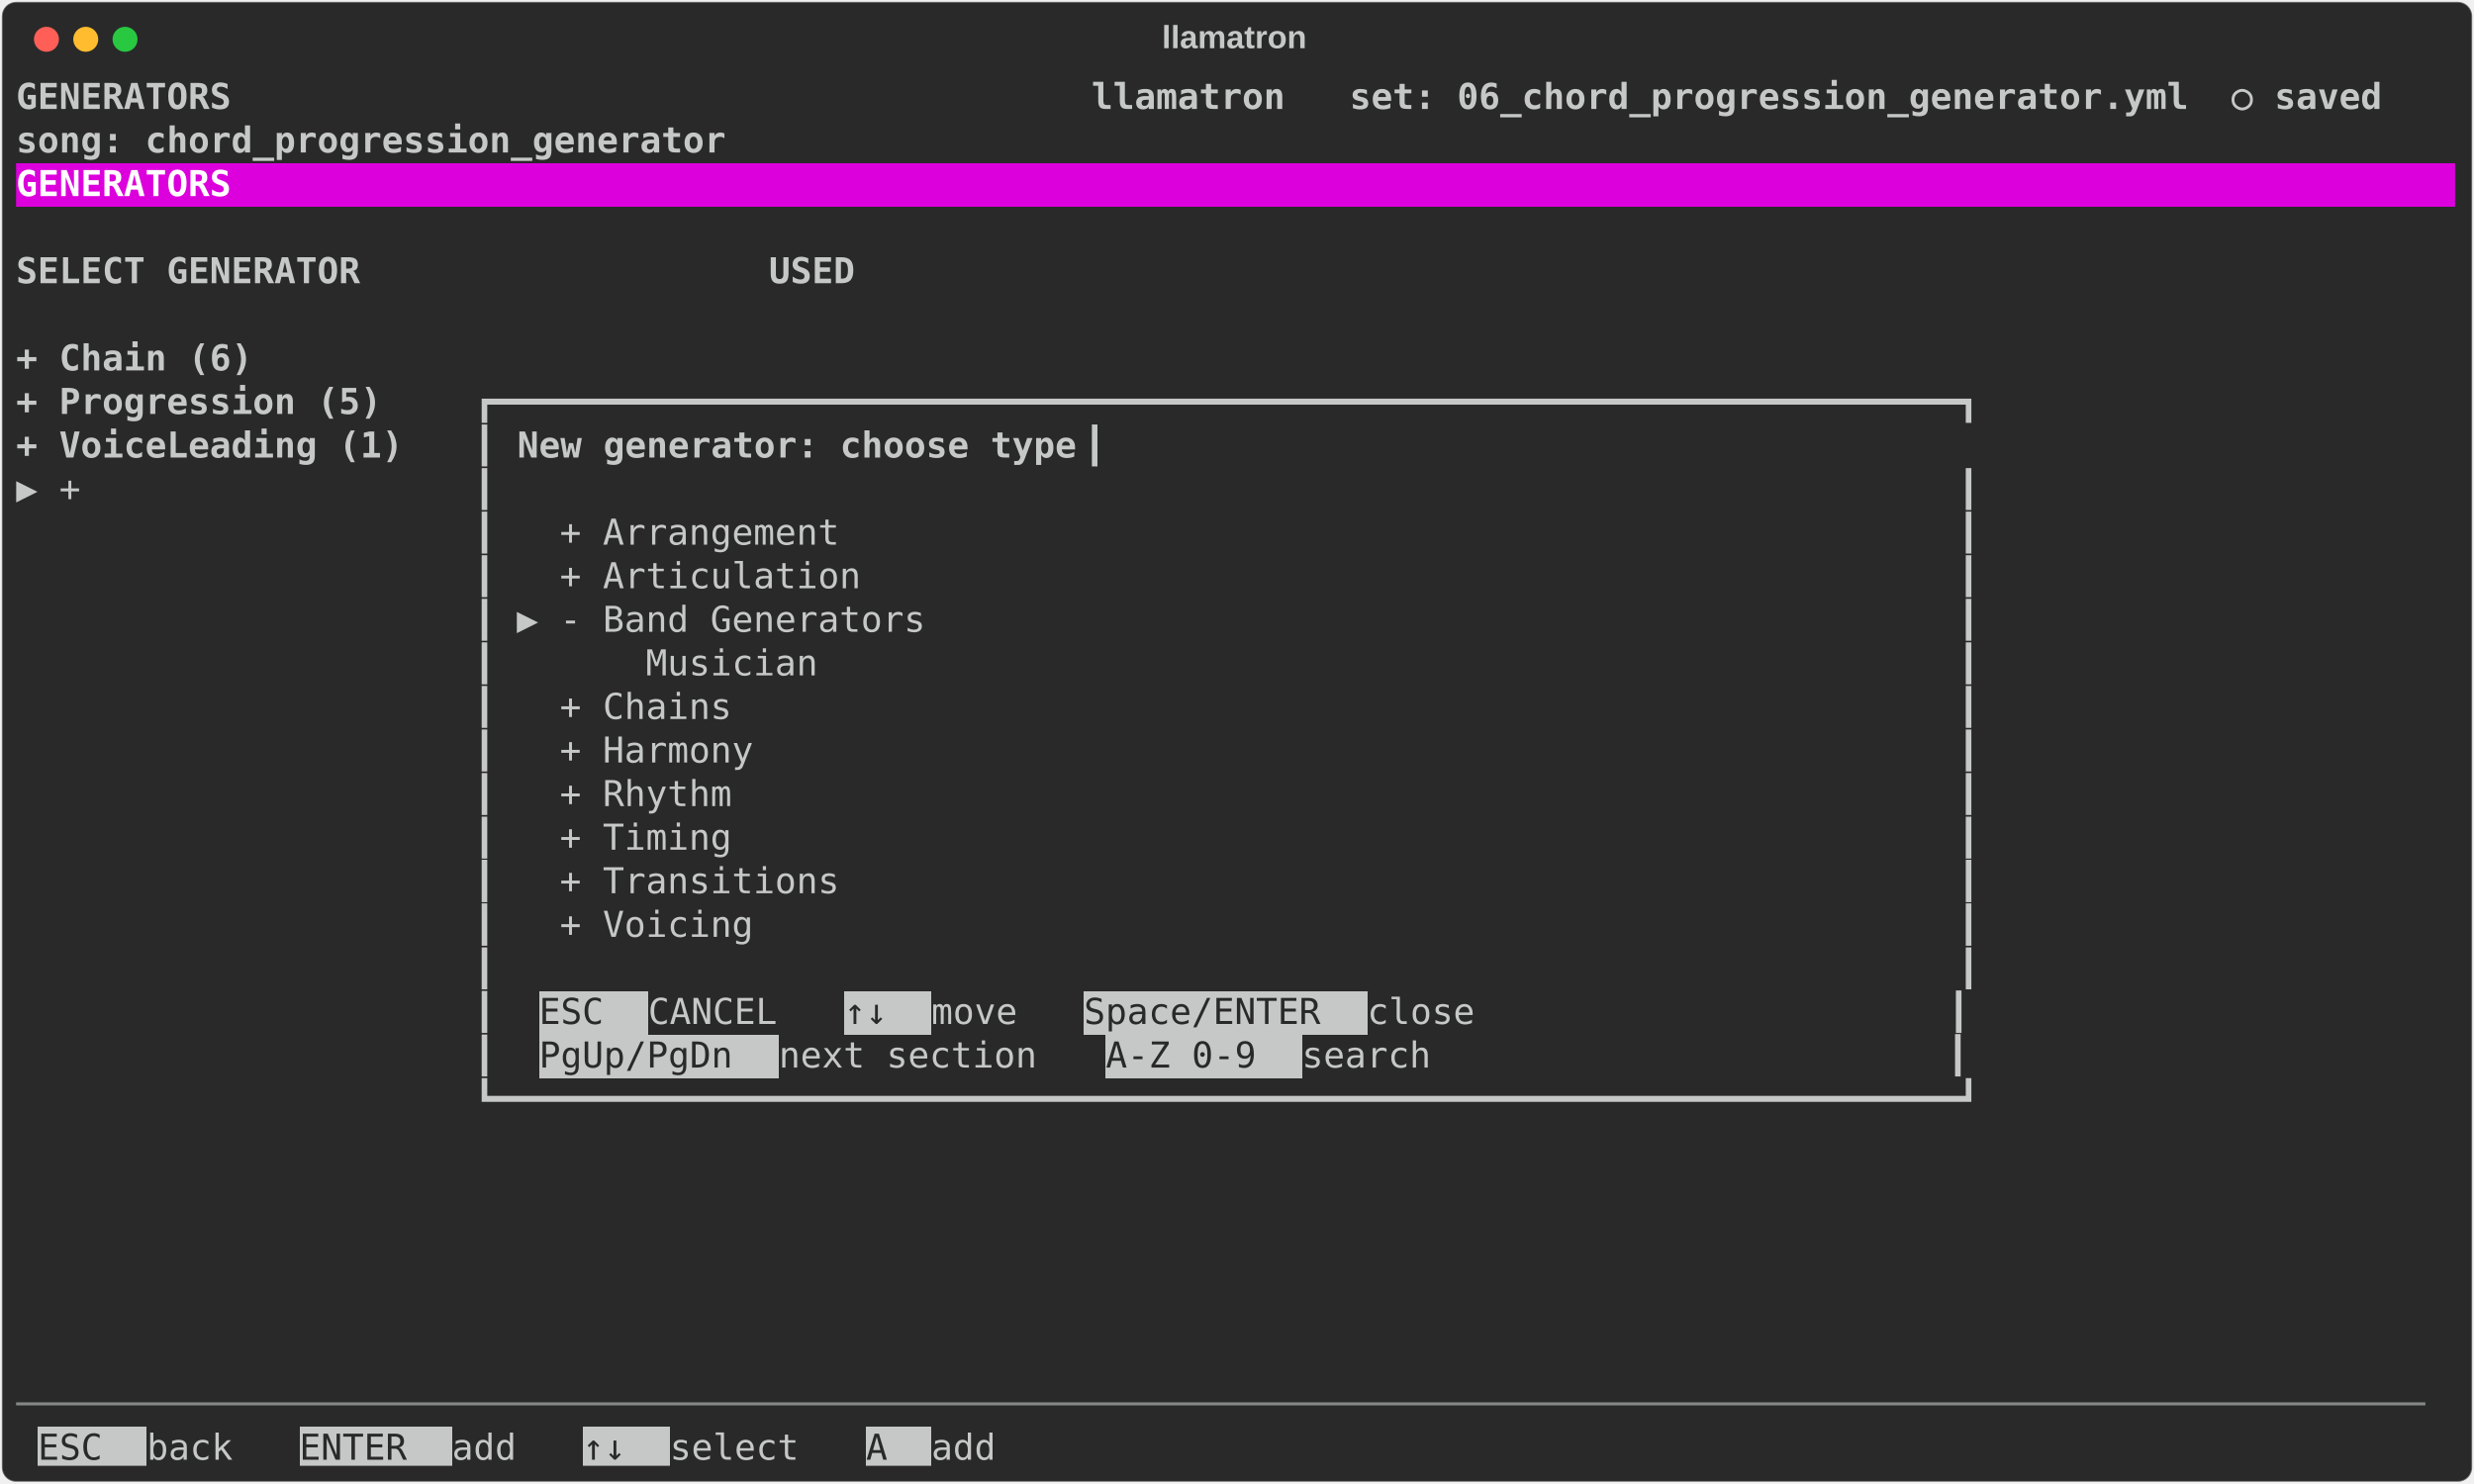
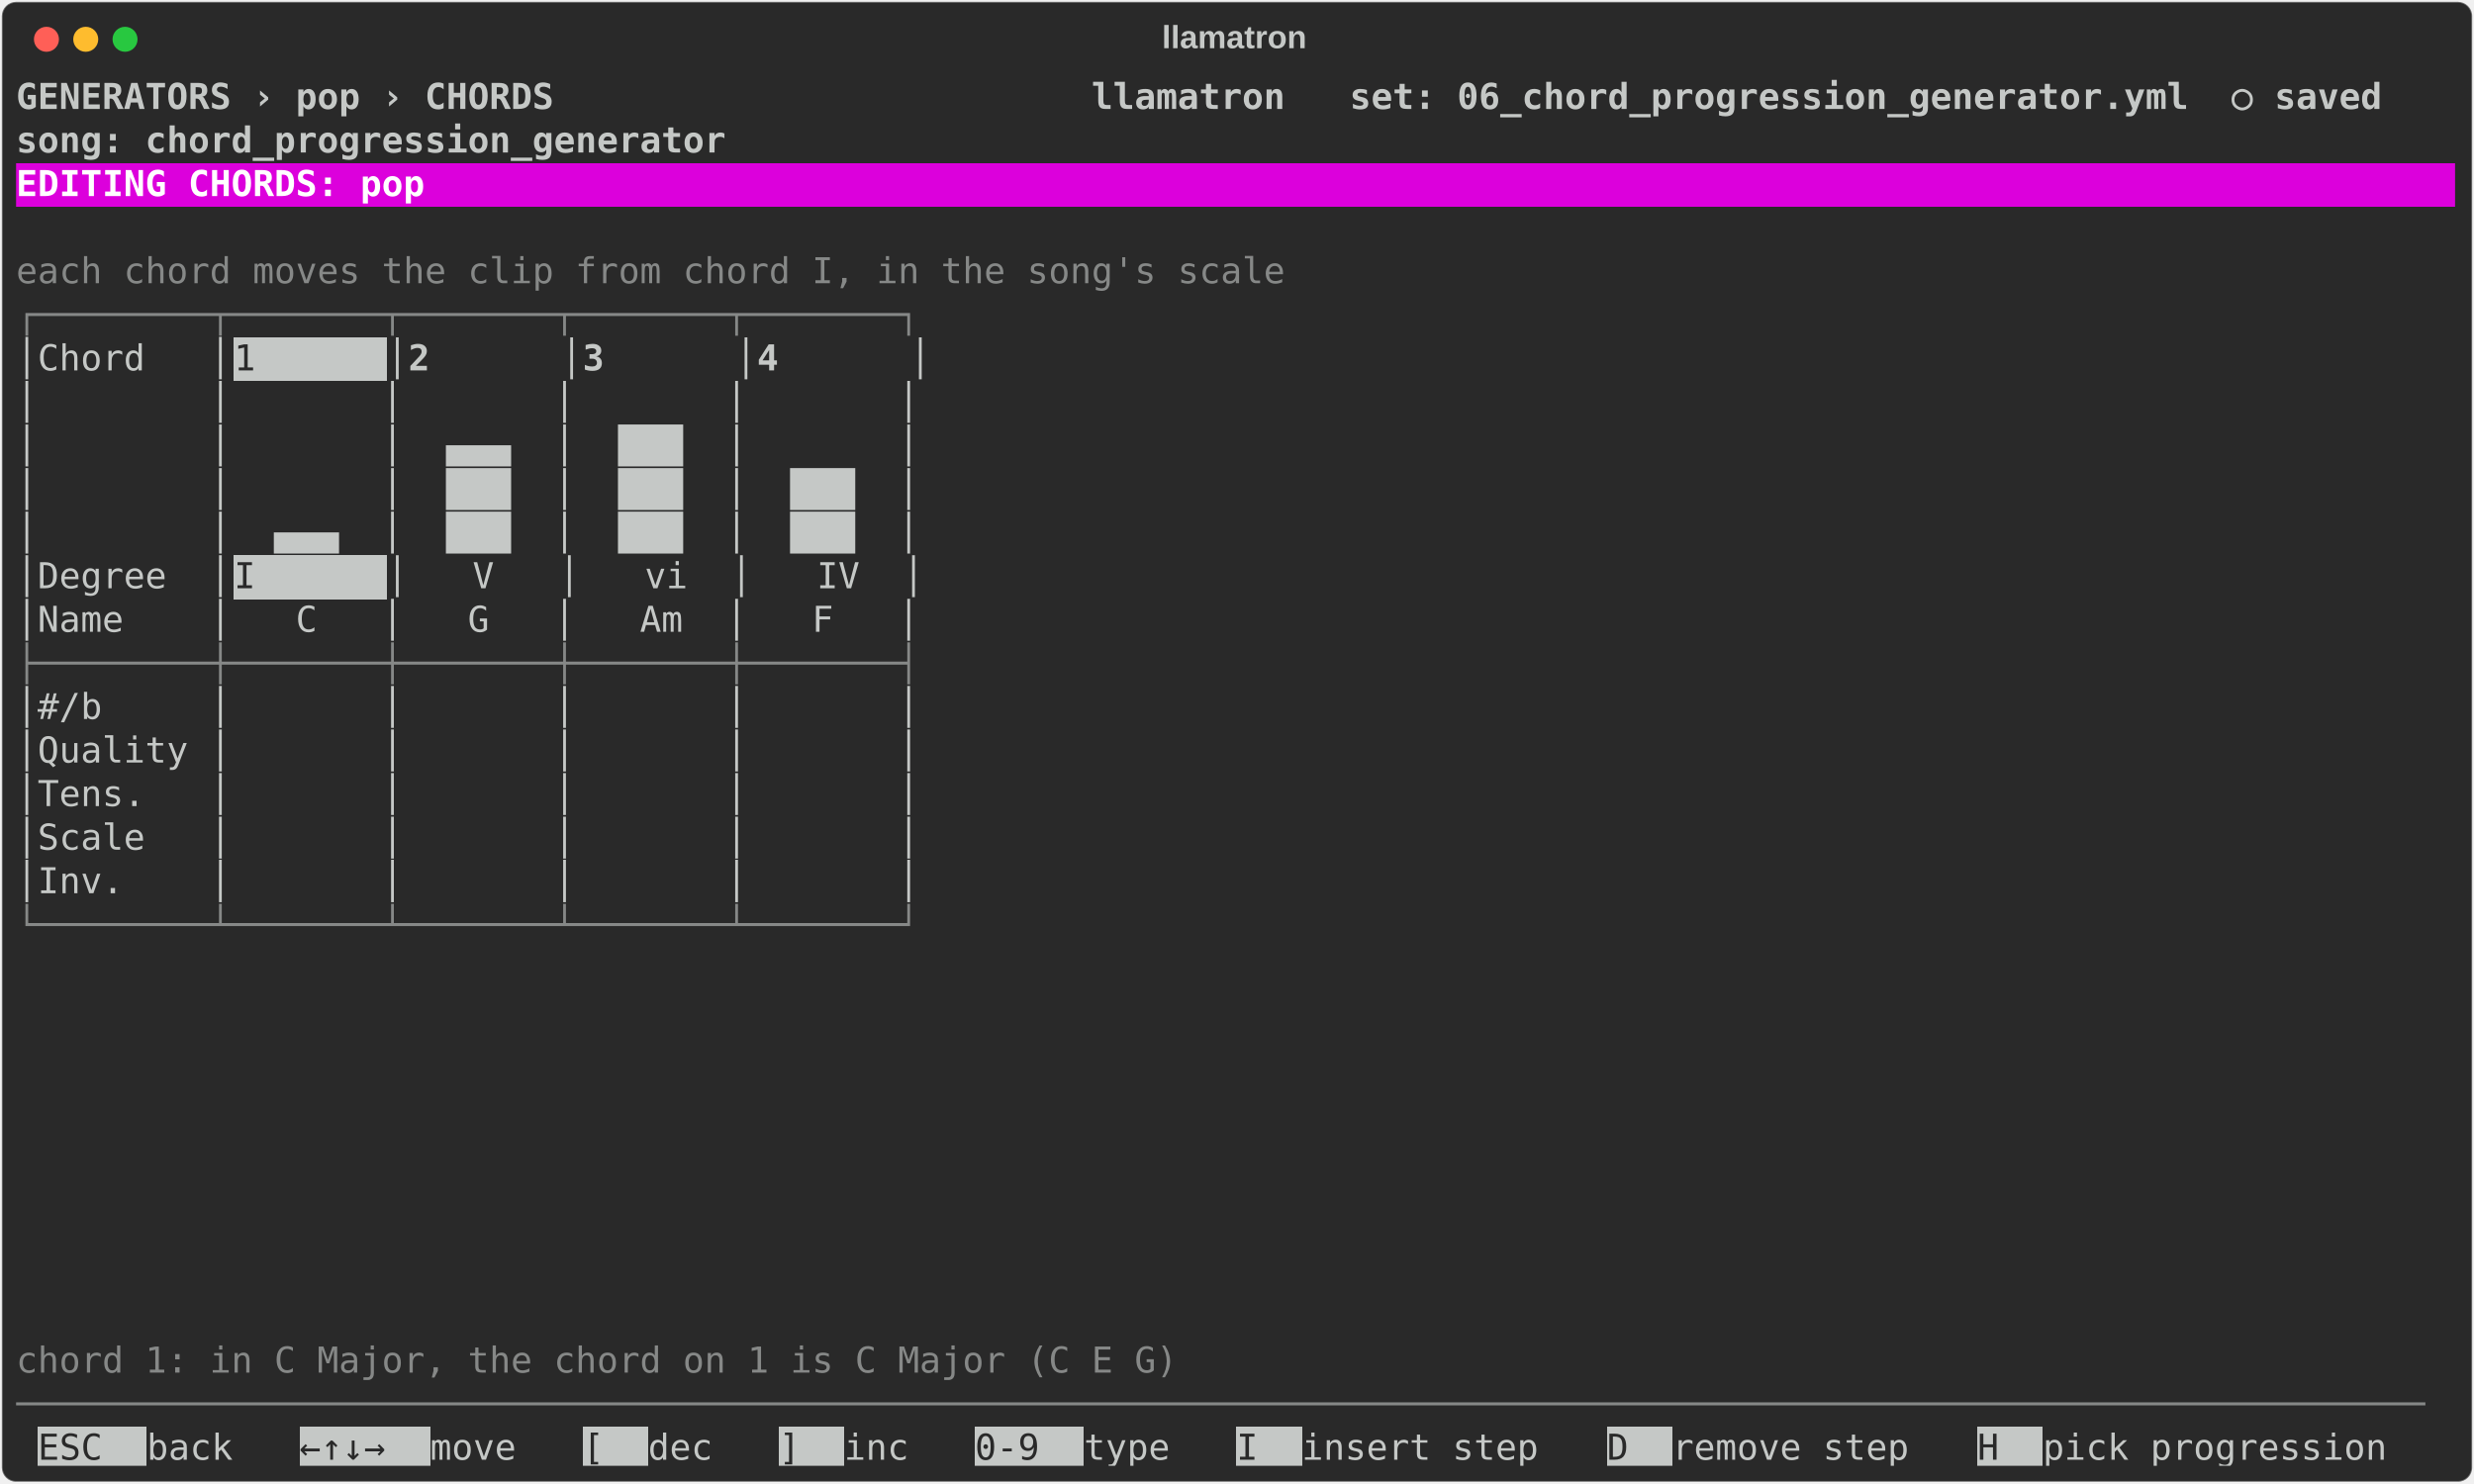
<svg xmlns="http://www.w3.org/2000/svg" class="rich-terminal" viewBox="0 0 1385 830.8">
  <style>

    @font-face {
        font-family: "Fira Code";
        src: local("FiraCode-Regular"),
                url("https://cdnjs.cloudflare.com/ajax/libs/firacode/6.2.0/woff2/FiraCode-Regular.woff2") format("woff2"),
                url("https://cdnjs.cloudflare.com/ajax/libs/firacode/6.2.0/woff/FiraCode-Regular.woff") format("woff");
        font-style: normal;
        font-weight: 400;
    }
    @font-face {
        font-family: "Fira Code";
        src: local("FiraCode-Bold"),
                url("https://cdnjs.cloudflare.com/ajax/libs/firacode/6.2.0/woff2/FiraCode-Bold.woff2") format("woff2"),
                url("https://cdnjs.cloudflare.com/ajax/libs/firacode/6.2.0/woff/FiraCode-Bold.woff") format("woff");
        font-style: bold;
        font-weight: 700;
    }

    .terminal-chords_editor-matrix {
        font-family: Fira Code, monospace;
        font-size: 20px;
        line-height: 24.4px;
        font-variant-east-asian: full-width;
    }

    .terminal-chords_editor-title {
        font-size: 18px;
        font-weight: bold;
        font-family: arial;
    }

    .terminal-chords_editor-r1 { fill: #c5c8c6;font-weight: bold }
.terminal-chords_editor-r2 { fill: #c5c8c6 }
.terminal-chords_editor-r3 { fill: #ffffff;font-weight: bold }
- .terminal-chords_editor-r4 { fill: #292929 }
- .terminal-chords_editor-r5 { fill: #868887 }
+ .terminal-chords_editor-r4 { fill: #868887 }
+ .terminal-chords_editor-r5 { fill: #292929 }
    </style>
  <defs>
    <clipPath id="terminal-chords_editor-clip-terminal">
      <rect x="0" y="0" width="1365.4" height="779.8" />
    </clipPath>
    <clipPath id="terminal-chords_editor-line-0">
      <rect x="0" y="1.5" width="1366.4" height="24.65" />
    </clipPath>
    <clipPath id="terminal-chords_editor-line-1">
      <rect x="0" y="25.9" width="1366.4" height="24.65" />
    </clipPath>
    <clipPath id="terminal-chords_editor-line-2">
      <rect x="0" y="50.3" width="1366.4" height="24.65" />
    </clipPath>
    <clipPath id="terminal-chords_editor-line-3">
      <rect x="0" y="74.7" width="1366.4" height="24.65" />
    </clipPath>
    <clipPath id="terminal-chords_editor-line-4">
      <rect x="0" y="99.1" width="1366.4" height="24.65" />
    </clipPath>
    <clipPath id="terminal-chords_editor-line-5">
      <rect x="0" y="123.5" width="1366.4" height="24.65" />
    </clipPath>
    <clipPath id="terminal-chords_editor-line-6">
      <rect x="0" y="147.9" width="1366.4" height="24.65" />
    </clipPath>
    <clipPath id="terminal-chords_editor-line-7">
      <rect x="0" y="172.3" width="1366.4" height="24.65" />
    </clipPath>
    <clipPath id="terminal-chords_editor-line-8">
      <rect x="0" y="196.7" width="1366.4" height="24.65" />
    </clipPath>
    <clipPath id="terminal-chords_editor-line-9">
      <rect x="0" y="221.1" width="1366.4" height="24.65" />
    </clipPath>
    <clipPath id="terminal-chords_editor-line-10">
      <rect x="0" y="245.5" width="1366.4" height="24.65" />
    </clipPath>
    <clipPath id="terminal-chords_editor-line-11">
      <rect x="0" y="269.9" width="1366.4" height="24.65" />
    </clipPath>
    <clipPath id="terminal-chords_editor-line-12">
      <rect x="0" y="294.3" width="1366.4" height="24.65" />
    </clipPath>
    <clipPath id="terminal-chords_editor-line-13">
      <rect x="0" y="318.7" width="1366.4" height="24.65" />
    </clipPath>
    <clipPath id="terminal-chords_editor-line-14">
      <rect x="0" y="343.1" width="1366.4" height="24.65" />
    </clipPath>
    <clipPath id="terminal-chords_editor-line-15">
      <rect x="0" y="367.5" width="1366.4" height="24.65" />
    </clipPath>
    <clipPath id="terminal-chords_editor-line-16">
      <rect x="0" y="391.9" width="1366.4" height="24.65" />
    </clipPath>
    <clipPath id="terminal-chords_editor-line-17">
      <rect x="0" y="416.3" width="1366.4" height="24.65" />
    </clipPath>
    <clipPath id="terminal-chords_editor-line-18">
      <rect x="0" y="440.7" width="1366.4" height="24.65" />
    </clipPath>
    <clipPath id="terminal-chords_editor-line-19">
      <rect x="0" y="465.1" width="1366.4" height="24.65" />
    </clipPath>
    <clipPath id="terminal-chords_editor-line-20">
      <rect x="0" y="489.5" width="1366.4" height="24.65" />
    </clipPath>
    <clipPath id="terminal-chords_editor-line-21">
      <rect x="0" y="513.9" width="1366.4" height="24.65" />
    </clipPath>
    <clipPath id="terminal-chords_editor-line-22">
      <rect x="0" y="538.3" width="1366.4" height="24.65" />
    </clipPath>
    <clipPath id="terminal-chords_editor-line-23">
      <rect x="0" y="562.7" width="1366.4" height="24.65" />
    </clipPath>
    <clipPath id="terminal-chords_editor-line-24">
      <rect x="0" y="587.1" width="1366.4" height="24.65" />
    </clipPath>
    <clipPath id="terminal-chords_editor-line-25">
      <rect x="0" y="611.5" width="1366.4" height="24.65" />
    </clipPath>
    <clipPath id="terminal-chords_editor-line-26">
      <rect x="0" y="635.9" width="1366.4" height="24.65" />
    </clipPath>
    <clipPath id="terminal-chords_editor-line-27">
      <rect x="0" y="660.3" width="1366.4" height="24.65" />
    </clipPath>
    <clipPath id="terminal-chords_editor-line-28">
      <rect x="0" y="684.7" width="1366.4" height="24.65" />
    </clipPath>
    <clipPath id="terminal-chords_editor-line-29">
      <rect x="0" y="709.1" width="1366.4" height="24.65" />
    </clipPath>
    <clipPath id="terminal-chords_editor-line-30">
      <rect x="0" y="733.5" width="1366.4" height="24.65" />
    </clipPath>
  </defs>
  <rect fill="#292929" stroke="rgba(255,255,255,0.35)" stroke-width="1" x="1" y="1" width="1383" height="828.8" rx="8" />
  <text class="terminal-chords_editor-title" fill="#c5c8c6" text-anchor="middle" x="691" y="27">llamatron</text>
  <g transform="translate(26,22)">
    <circle cx="0" cy="0" r="7" fill="#ff5f57" />
    <circle cx="22" cy="0" r="7" fill="#febc2e" />
    <circle cx="44" cy="0" r="7" fill="#28c840" />
  </g>
  <g transform="translate(9, 41)" clip-path="url(#terminal-chords_editor-clip-terminal)">
    <rect fill="#dc00dc" x="0" y="50.3" width="1366.4" height="24.65" shape-rendering="crispEdges" />
-     <rect fill="#c5c8c6" x="292.8" y="513.9" width="61" height="24.65" shape-rendering="crispEdges" />
-     <rect fill="#c5c8c6" x="463.6" y="513.9" width="48.8" height="24.65" shape-rendering="crispEdges" />
-     <rect fill="#c5c8c6" x="597.8" y="513.9" width="158.6" height="24.65" shape-rendering="crispEdges" />
-     <rect fill="#c5c8c6" x="292.8" y="538.3" width="134.2" height="24.65" shape-rendering="crispEdges" />
-     <rect fill="#c5c8c6" x="610" y="538.3" width="109.8" height="24.65" shape-rendering="crispEdges" />
+     <rect fill="#c5c8c6" x="122" y="147.9" width="85.4" height="24.65" shape-rendering="crispEdges" />
+     <rect fill="#c5c8c6" x="122" y="269.9" width="85.4" height="24.65" shape-rendering="crispEdges" />
    <rect fill="#c5c8c6" x="12.2" y="757.9" width="61" height="24.65" shape-rendering="crispEdges" />
-     <rect fill="#c5c8c6" x="158.6" y="757.9" width="85.4" height="24.65" shape-rendering="crispEdges" />
-     <rect fill="#c5c8c6" x="317.2" y="757.9" width="48.8" height="24.65" shape-rendering="crispEdges" />
-     <rect fill="#c5c8c6" x="475.8" y="757.9" width="36.6" height="24.65" shape-rendering="crispEdges" />
+     <rect fill="#c5c8c6" x="158.6" y="757.9" width="73.2" height="24.65" shape-rendering="crispEdges" />
+     <rect fill="#c5c8c6" x="317.2" y="757.9" width="36.6" height="24.65" shape-rendering="crispEdges" />
+     <rect fill="#c5c8c6" x="427" y="757.9" width="36.6" height="24.65" shape-rendering="crispEdges" />
+     <rect fill="#c5c8c6" x="536.8" y="757.9" width="61" height="24.65" shape-rendering="crispEdges" />
+     <rect fill="#c5c8c6" x="683.2" y="757.9" width="36.6" height="24.65" shape-rendering="crispEdges" />
+     <rect fill="#c5c8c6" x="890.6" y="757.9" width="36.6" height="24.65" shape-rendering="crispEdges" />
+     <rect fill="#c5c8c6" x="1098" y="757.9" width="36.6" height="24.65" shape-rendering="crispEdges" />
    <g class="terminal-chords_editor-matrix">
-       <text class="terminal-chords_editor-r1" x="0" y="20" textLength="1366.4" clip-path="url(#terminal-chords_editor-line-0)"> GENERATORS                                        llamatron   set: 06_chord_progression_generator.yml  ○ saved </text>
+       <text class="terminal-chords_editor-r1" x="0" y="20" textLength="1366.4" clip-path="url(#terminal-chords_editor-line-0)"> GENERATORS › pop › CHORDS                         llamatron   set: 06_chord_progression_generator.yml  ○ saved </text>
      <text class="terminal-chords_editor-r2" x="1366.4" y="20" textLength="12.2" clip-path="url(#terminal-chords_editor-line-0)">
</text>
      <text class="terminal-chords_editor-r1" x="0" y="44.4" textLength="1366.4" clip-path="url(#terminal-chords_editor-line-1)">                                                               song: chord_progression_generator                </text>
      <text class="terminal-chords_editor-r2" x="1366.4" y="44.4" textLength="12.2" clip-path="url(#terminal-chords_editor-line-1)">
</text>
-       <text class="terminal-chords_editor-r3" x="0" y="68.8" textLength="1366.4" clip-path="url(#terminal-chords_editor-line-2)"> GENERATORS                                                                                                     </text>
+       <text class="terminal-chords_editor-r3" x="0" y="68.8" textLength="1366.4" clip-path="url(#terminal-chords_editor-line-2)"> EDITING CHORDS: pop                                                                                            </text>
      <text class="terminal-chords_editor-r2" x="1366.4" y="68.8" textLength="12.2" clip-path="url(#terminal-chords_editor-line-2)">
</text>
      <text class="terminal-chords_editor-r2" x="1366.4" y="93.2" textLength="12.2" clip-path="url(#terminal-chords_editor-line-3)">
</text>
-       <text class="terminal-chords_editor-r1" x="0" y="117.6" textLength="512.4" clip-path="url(#terminal-chords_editor-line-4)">  SELECT GENERATOR                   USED </text>
+       <text class="terminal-chords_editor-r4" x="0" y="117.6" textLength="719.8" clip-path="url(#terminal-chords_editor-line-4)">each chord moves the clip from chord I, in the song's scale</text>
      <text class="terminal-chords_editor-r2" x="1366.4" y="117.6" textLength="12.2" clip-path="url(#terminal-chords_editor-line-4)">
</text>
+       <text class="terminal-chords_editor-r4" x="0" y="142" textLength="512.4" clip-path="url(#terminal-chords_editor-line-5)">┌────────┬───────┬───────┬───────┬───────┐</text>
      <text class="terminal-chords_editor-r2" x="1366.4" y="142" textLength="12.2" clip-path="url(#terminal-chords_editor-line-5)">
</text>
-       <text class="terminal-chords_editor-r1" x="0" y="166.4" textLength="512.4" clip-path="url(#terminal-chords_editor-line-6)">  + Chain (6)                             </text>
+       <text class="terminal-chords_editor-r2" x="0" y="166.4" textLength="122" clip-path="url(#terminal-chords_editor-line-6)">│Chord   │</text>
+       <text class="terminal-chords_editor-r5" x="122" y="166.4" textLength="85.4" clip-path="url(#terminal-chords_editor-line-6)">   1   </text>
+       <text class="terminal-chords_editor-r2" x="207.4" y="166.4" textLength="12.2" clip-path="url(#terminal-chords_editor-line-6)">│</text>
+       <text class="terminal-chords_editor-r1" x="219.6" y="166.4" textLength="85.4" clip-path="url(#terminal-chords_editor-line-6)">   2   </text>
+       <text class="terminal-chords_editor-r2" x="305" y="166.4" textLength="12.2" clip-path="url(#terminal-chords_editor-line-6)">│</text>
+       <text class="terminal-chords_editor-r1" x="317.2" y="166.4" textLength="85.4" clip-path="url(#terminal-chords_editor-line-6)">   3   </text>
+       <text class="terminal-chords_editor-r2" x="402.6" y="166.4" textLength="12.2" clip-path="url(#terminal-chords_editor-line-6)">│</text>
+       <text class="terminal-chords_editor-r1" x="414.8" y="166.4" textLength="85.4" clip-path="url(#terminal-chords_editor-line-6)">   4   </text>
+       <text class="terminal-chords_editor-r2" x="500.2" y="166.4" textLength="12.2" clip-path="url(#terminal-chords_editor-line-6)">│</text>
      <text class="terminal-chords_editor-r2" x="1366.4" y="166.4" textLength="12.2" clip-path="url(#terminal-chords_editor-line-6)">
</text>
-       <text class="terminal-chords_editor-r1" x="0" y="190.8" textLength="256.2" clip-path="url(#terminal-chords_editor-line-7)">  + Progression (5)  </text>
-       <text class="terminal-chords_editor-r2" x="256.2" y="190.8" textLength="854" clip-path="url(#terminal-chords_editor-line-7)">┏━━━━━━━━━━━━━━━━━━━━━━━━━━━━━━━━━━━━━━━━━━━━━━━━━━━━━━━━━━━━━━━━━━━━┓</text>
+       <text class="terminal-chords_editor-r2" x="0" y="190.8" textLength="512.4" clip-path="url(#terminal-chords_editor-line-7)">│        │       │       │       │       │</text>
      <text class="terminal-chords_editor-r2" x="1366.4" y="190.8" textLength="12.2" clip-path="url(#terminal-chords_editor-line-7)">
</text>
-       <text class="terminal-chords_editor-r1" x="0" y="215.2" textLength="256.2" clip-path="url(#terminal-chords_editor-line-8)">  + VoiceLeading (1) </text>
-       <text class="terminal-chords_editor-r2" x="256.2" y="215.2" textLength="24.4" clip-path="url(#terminal-chords_editor-line-8)">┃ </text>
-       <text class="terminal-chords_editor-r1" x="280.6" y="215.2" textLength="317.2" clip-path="url(#terminal-chords_editor-line-8)">New generator: choose type</text>
-       <text class="terminal-chords_editor-r2" x="597.8" y="215.2" textLength="512.4" clip-path="url(#terminal-chords_editor-line-8)">                                         ┃</text>
+       <text class="terminal-chords_editor-r2" x="0" y="215.2" textLength="512.4" clip-path="url(#terminal-chords_editor-line-8)">│        │       │  ▄▄▄  │  ███  │       │</text>
      <text class="terminal-chords_editor-r2" x="1366.4" y="215.2" textLength="12.2" clip-path="url(#terminal-chords_editor-line-8)">
</text>
-       <text class="terminal-chords_editor-r2" x="0" y="239.6" textLength="256.2" clip-path="url(#terminal-chords_editor-line-9)">▶ +                  </text>
-       <text class="terminal-chords_editor-r2" x="256.2" y="239.6" textLength="854" clip-path="url(#terminal-chords_editor-line-9)">┃                                                                    ┃</text>
+       <text class="terminal-chords_editor-r2" x="0" y="239.6" textLength="512.4" clip-path="url(#terminal-chords_editor-line-9)">│        │       │  ███  │  ███  │  ███  │</text>
      <text class="terminal-chords_editor-r2" x="1366.4" y="239.6" textLength="12.2" clip-path="url(#terminal-chords_editor-line-9)">
</text>
-       <text class="terminal-chords_editor-r2" x="256.2" y="264" textLength="854" clip-path="url(#terminal-chords_editor-line-10)">┃   + Arrangement                                                    ┃</text>
+       <text class="terminal-chords_editor-r2" x="0" y="264" textLength="512.4" clip-path="url(#terminal-chords_editor-line-10)">│        │  ▄▄▄  │  ███  │  ███  │  ███  │</text>
      <text class="terminal-chords_editor-r2" x="1366.4" y="264" textLength="12.2" clip-path="url(#terminal-chords_editor-line-10)">
</text>
-       <text class="terminal-chords_editor-r2" x="256.2" y="288.4" textLength="854" clip-path="url(#terminal-chords_editor-line-11)">┃   + Articulation                                                   ┃</text>
+       <text class="terminal-chords_editor-r2" x="0" y="288.4" textLength="122" clip-path="url(#terminal-chords_editor-line-11)">│Degree  │</text>
+       <text class="terminal-chords_editor-r5" x="122" y="288.4" textLength="85.4" clip-path="url(#terminal-chords_editor-line-11)">   I   </text>
+       <text class="terminal-chords_editor-r2" x="207.4" y="288.4" textLength="305" clip-path="url(#terminal-chords_editor-line-11)">│   V   │   vi  │   IV  │</text>
      <text class="terminal-chords_editor-r2" x="1366.4" y="288.4" textLength="12.2" clip-path="url(#terminal-chords_editor-line-11)">
</text>
-       <text class="terminal-chords_editor-r2" x="256.2" y="312.8" textLength="854" clip-path="url(#terminal-chords_editor-line-12)">┃ ▶ - Band Generators                                                ┃</text>
+       <text class="terminal-chords_editor-r2" x="0" y="312.8" textLength="512.4" clip-path="url(#terminal-chords_editor-line-12)">│Name    │   C   │   G   │   Am  │   F   │</text>
      <text class="terminal-chords_editor-r2" x="1366.4" y="312.8" textLength="12.2" clip-path="url(#terminal-chords_editor-line-12)">
</text>
-       <text class="terminal-chords_editor-r2" x="256.2" y="337.2" textLength="854" clip-path="url(#terminal-chords_editor-line-13)">┃       Musician                                                     ┃</text>
+       <text class="terminal-chords_editor-r4" x="0" y="337.2" textLength="512.4" clip-path="url(#terminal-chords_editor-line-13)">├────────┼───────┼───────┼───────┼───────┤</text>
      <text class="terminal-chords_editor-r2" x="1366.4" y="337.2" textLength="12.2" clip-path="url(#terminal-chords_editor-line-13)">
</text>
-       <text class="terminal-chords_editor-r2" x="256.2" y="361.6" textLength="854" clip-path="url(#terminal-chords_editor-line-14)">┃   + Chains                                                         ┃</text>
+       <text class="terminal-chords_editor-r2" x="0" y="361.6" textLength="512.4" clip-path="url(#terminal-chords_editor-line-14)">│#/b     │       │       │       │       │</text>
      <text class="terminal-chords_editor-r2" x="1366.4" y="361.6" textLength="12.2" clip-path="url(#terminal-chords_editor-line-14)">
</text>
-       <text class="terminal-chords_editor-r2" x="256.2" y="386" textLength="854" clip-path="url(#terminal-chords_editor-line-15)">┃   + Harmony                                                        ┃</text>
+       <text class="terminal-chords_editor-r2" x="0" y="386" textLength="512.4" clip-path="url(#terminal-chords_editor-line-15)">│Quality │       │       │       │       │</text>
      <text class="terminal-chords_editor-r2" x="1366.4" y="386" textLength="12.2" clip-path="url(#terminal-chords_editor-line-15)">
</text>
-       <text class="terminal-chords_editor-r2" x="256.2" y="410.4" textLength="854" clip-path="url(#terminal-chords_editor-line-16)">┃   + Rhythm                                                         ┃</text>
+       <text class="terminal-chords_editor-r2" x="0" y="410.4" textLength="512.4" clip-path="url(#terminal-chords_editor-line-16)">│Tens.   │       │       │       │       │</text>
      <text class="terminal-chords_editor-r2" x="1366.4" y="410.4" textLength="12.2" clip-path="url(#terminal-chords_editor-line-16)">
</text>
-       <text class="terminal-chords_editor-r2" x="256.2" y="434.8" textLength="854" clip-path="url(#terminal-chords_editor-line-17)">┃   + Timing                                                         ┃</text>
+       <text class="terminal-chords_editor-r2" x="0" y="434.8" textLength="512.4" clip-path="url(#terminal-chords_editor-line-17)">│Scale   │       │       │       │       │</text>
      <text class="terminal-chords_editor-r2" x="1366.4" y="434.8" textLength="12.2" clip-path="url(#terminal-chords_editor-line-17)">
</text>
-       <text class="terminal-chords_editor-r2" x="256.2" y="459.2" textLength="854" clip-path="url(#terminal-chords_editor-line-18)">┃   + Transitions                                                    ┃</text>
+       <text class="terminal-chords_editor-r2" x="0" y="459.2" textLength="512.4" clip-path="url(#terminal-chords_editor-line-18)">│Inv.    │       │       │       │       │</text>
      <text class="terminal-chords_editor-r2" x="1366.4" y="459.2" textLength="12.2" clip-path="url(#terminal-chords_editor-line-18)">
</text>
-       <text class="terminal-chords_editor-r2" x="256.2" y="483.6" textLength="854" clip-path="url(#terminal-chords_editor-line-19)">┃   + Voicing                                                        ┃</text>
+       <text class="terminal-chords_editor-r4" x="0" y="483.6" textLength="512.4" clip-path="url(#terminal-chords_editor-line-19)">└────────┴───────┴───────┴───────┴───────┘</text>
      <text class="terminal-chords_editor-r2" x="1366.4" y="483.6" textLength="12.2" clip-path="url(#terminal-chords_editor-line-19)">
</text>
-       <text class="terminal-chords_editor-r2" x="256.2" y="508" textLength="854" clip-path="url(#terminal-chords_editor-line-20)">┃                                                                    ┃</text>
      <text class="terminal-chords_editor-r2" x="1366.4" y="508" textLength="12.2" clip-path="url(#terminal-chords_editor-line-20)">
</text>
-       <text class="terminal-chords_editor-r2" x="256.2" y="532.4" textLength="36.6" clip-path="url(#terminal-chords_editor-line-21)">┃  </text>
-       <text class="terminal-chords_editor-r4" x="292.8" y="532.4" textLength="61" clip-path="url(#terminal-chords_editor-line-21)"> ESC </text>
-       <text class="terminal-chords_editor-r2" x="353.8" y="532.4" textLength="109.8" clip-path="url(#terminal-chords_editor-line-21)"> CANCEL  </text>
-       <text class="terminal-chords_editor-r4" x="463.6" y="532.4" textLength="48.8" clip-path="url(#terminal-chords_editor-line-21)"> ↑↓ </text>
-       <text class="terminal-chords_editor-r2" x="512.4" y="532.4" textLength="85.4" clip-path="url(#terminal-chords_editor-line-21)"> move  </text>
-       <text class="terminal-chords_editor-r4" x="597.8" y="532.4" textLength="158.6" clip-path="url(#terminal-chords_editor-line-21)"> Space/ENTER </text>
-       <text class="terminal-chords_editor-r2" x="756.4" y="532.4" textLength="353.8" clip-path="url(#terminal-chords_editor-line-21)"> close                      ┃</text>
      <text class="terminal-chords_editor-r2" x="1366.4" y="532.4" textLength="12.2" clip-path="url(#terminal-chords_editor-line-21)">
</text>
-       <text class="terminal-chords_editor-r2" x="256.2" y="556.8" textLength="36.6" clip-path="url(#terminal-chords_editor-line-22)">┃  </text>
-       <text class="terminal-chords_editor-r4" x="292.8" y="556.8" textLength="134.2" clip-path="url(#terminal-chords_editor-line-22)"> PgUp/PgDn </text>
-       <text class="terminal-chords_editor-r2" x="427" y="556.8" textLength="183" clip-path="url(#terminal-chords_editor-line-22)"> next section  </text>
-       <text class="terminal-chords_editor-r4" x="610" y="556.8" textLength="109.8" clip-path="url(#terminal-chords_editor-line-22)"> A-Z 0-9 </text>
-       <text class="terminal-chords_editor-r2" x="719.8" y="556.8" textLength="390.4" clip-path="url(#terminal-chords_editor-line-22)"> search                        ┃</text>
      <text class="terminal-chords_editor-r2" x="1366.4" y="556.8" textLength="12.2" clip-path="url(#terminal-chords_editor-line-22)">
</text>
-       <text class="terminal-chords_editor-r2" x="256.2" y="581.2" textLength="854" clip-path="url(#terminal-chords_editor-line-23)">┗━━━━━━━━━━━━━━━━━━━━━━━━━━━━━━━━━━━━━━━━━━━━━━━━━━━━━━━━━━━━━━━━━━━━┛</text>
      <text class="terminal-chords_editor-r2" x="1366.4" y="581.2" textLength="12.2" clip-path="url(#terminal-chords_editor-line-23)">
</text>
      <text class="terminal-chords_editor-r2" x="1366.4" y="605.6" textLength="12.2" clip-path="url(#terminal-chords_editor-line-24)">
</text>
      <text class="terminal-chords_editor-r2" x="1366.4" y="630" textLength="12.2" clip-path="url(#terminal-chords_editor-line-25)">
</text>
      <text class="terminal-chords_editor-r2" x="1366.4" y="654.4" textLength="12.2" clip-path="url(#terminal-chords_editor-line-26)">
</text>
      <text class="terminal-chords_editor-r2" x="1366.4" y="678.8" textLength="12.2" clip-path="url(#terminal-chords_editor-line-27)">
</text>
      <text class="terminal-chords_editor-r2" x="1366.4" y="703.2" textLength="12.2" clip-path="url(#terminal-chords_editor-line-28)">
</text>
+       <text class="terminal-chords_editor-r4" x="0" y="727.6" textLength="1366.4" clip-path="url(#terminal-chords_editor-line-29)"> chord 1: in C Major, the chord on 1 is C Major (C E G)                                                         </text>
      <text class="terminal-chords_editor-r2" x="1366.4" y="727.6" textLength="12.2" clip-path="url(#terminal-chords_editor-line-29)">
</text>
-       <text class="terminal-chords_editor-r5" x="0" y="752" textLength="1366.4" clip-path="url(#terminal-chords_editor-line-30)">────────────────────────────────────────────────────────────────────────────────────────────────────────────────</text>
+       <text class="terminal-chords_editor-r4" x="0" y="752" textLength="1366.4" clip-path="url(#terminal-chords_editor-line-30)">────────────────────────────────────────────────────────────────────────────────────────────────────────────────</text>
      <text class="terminal-chords_editor-r2" x="1366.4" y="752" textLength="12.2" clip-path="url(#terminal-chords_editor-line-30)">
</text>
-       <text class="terminal-chords_editor-r4" x="12.2" y="776.4" textLength="61" clip-path="url(#terminal-chords_editor-line-31)"> ESC </text>
+       <text class="terminal-chords_editor-r5" x="12.2" y="776.4" textLength="61" clip-path="url(#terminal-chords_editor-line-31)"> ESC </text>
      <text class="terminal-chords_editor-r2" x="73.2" y="776.4" textLength="85.4" clip-path="url(#terminal-chords_editor-line-31)"> back  </text>
-       <text class="terminal-chords_editor-r4" x="158.6" y="776.4" textLength="85.4" clip-path="url(#terminal-chords_editor-line-31)"> ENTER </text>
-       <text class="terminal-chords_editor-r2" x="244" y="776.4" textLength="73.2" clip-path="url(#terminal-chords_editor-line-31)"> add  </text>
-       <text class="terminal-chords_editor-r4" x="317.2" y="776.4" textLength="48.8" clip-path="url(#terminal-chords_editor-line-31)"> ↑↓ </text>
-       <text class="terminal-chords_editor-r2" x="366" y="776.4" textLength="109.8" clip-path="url(#terminal-chords_editor-line-31)"> select  </text>
-       <text class="terminal-chords_editor-r4" x="475.8" y="776.4" textLength="36.6" clip-path="url(#terminal-chords_editor-line-31)"> A </text>
-       <text class="terminal-chords_editor-r2" x="512.4" y="776.4" textLength="73.2" clip-path="url(#terminal-chords_editor-line-31)"> add  </text>
+       <text class="terminal-chords_editor-r5" x="158.6" y="776.4" textLength="73.2" clip-path="url(#terminal-chords_editor-line-31)"> ←↑↓→ </text>
+       <text class="terminal-chords_editor-r2" x="231.8" y="776.4" textLength="85.4" clip-path="url(#terminal-chords_editor-line-31)"> move  </text>
+       <text class="terminal-chords_editor-r5" x="317.2" y="776.4" textLength="36.6" clip-path="url(#terminal-chords_editor-line-31)"> [ </text>
+       <text class="terminal-chords_editor-r2" x="353.8" y="776.4" textLength="73.2" clip-path="url(#terminal-chords_editor-line-31)"> dec  </text>
+       <text class="terminal-chords_editor-r5" x="427" y="776.4" textLength="36.6" clip-path="url(#terminal-chords_editor-line-31)"> ] </text>
+       <text class="terminal-chords_editor-r2" x="463.6" y="776.4" textLength="73.2" clip-path="url(#terminal-chords_editor-line-31)"> inc  </text>
+       <text class="terminal-chords_editor-r5" x="536.8" y="776.4" textLength="61" clip-path="url(#terminal-chords_editor-line-31)"> 0-9 </text>
+       <text class="terminal-chords_editor-r2" x="597.8" y="776.4" textLength="85.4" clip-path="url(#terminal-chords_editor-line-31)"> type  </text>
+       <text class="terminal-chords_editor-r5" x="683.2" y="776.4" textLength="36.6" clip-path="url(#terminal-chords_editor-line-31)"> I </text>
+       <text class="terminal-chords_editor-r2" x="719.8" y="776.4" textLength="170.8" clip-path="url(#terminal-chords_editor-line-31)"> insert step  </text>
+       <text class="terminal-chords_editor-r5" x="890.6" y="776.4" textLength="36.6" clip-path="url(#terminal-chords_editor-line-31)"> D </text>
+       <text class="terminal-chords_editor-r2" x="927.2" y="776.4" textLength="170.8" clip-path="url(#terminal-chords_editor-line-31)"> remove step  </text>
+       <text class="terminal-chords_editor-r5" x="1098" y="776.4" textLength="36.6" clip-path="url(#terminal-chords_editor-line-31)"> H </text>
+       <text class="terminal-chords_editor-r2" x="1134.6" y="776.4" textLength="231.8" clip-path="url(#terminal-chords_editor-line-31)"> pick progression  </text>
    </g>
  </g>
</svg>
